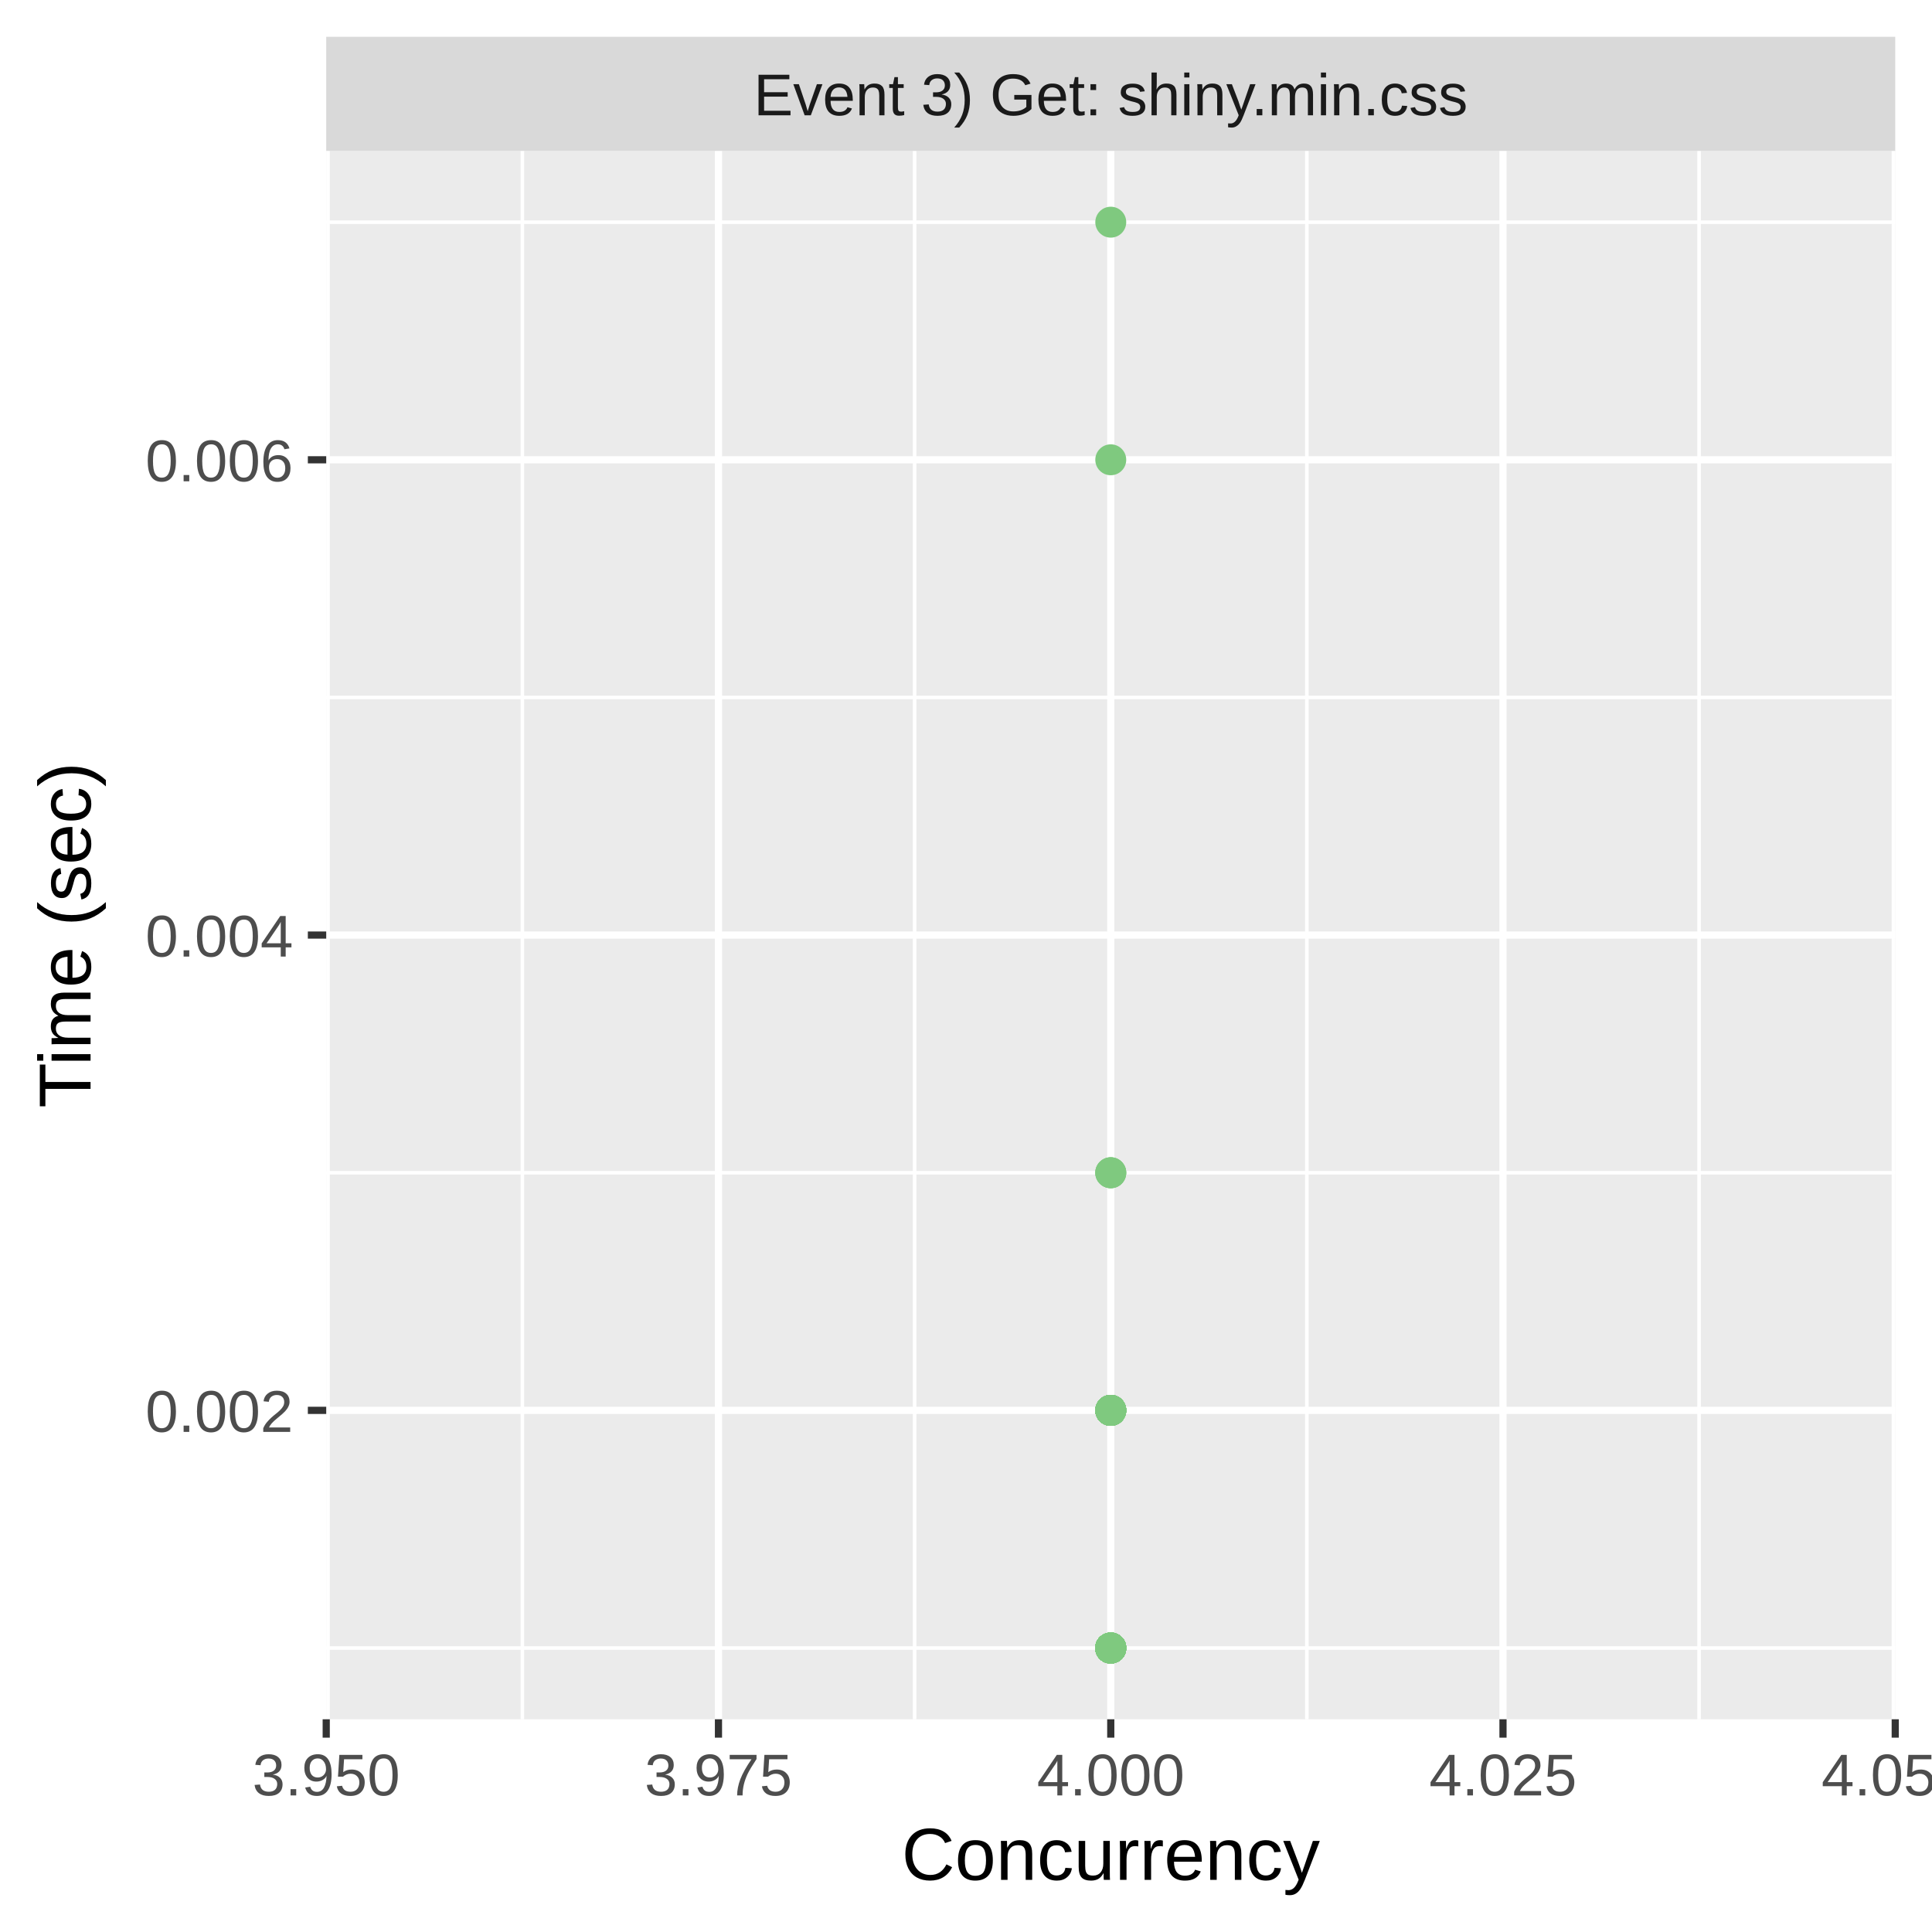
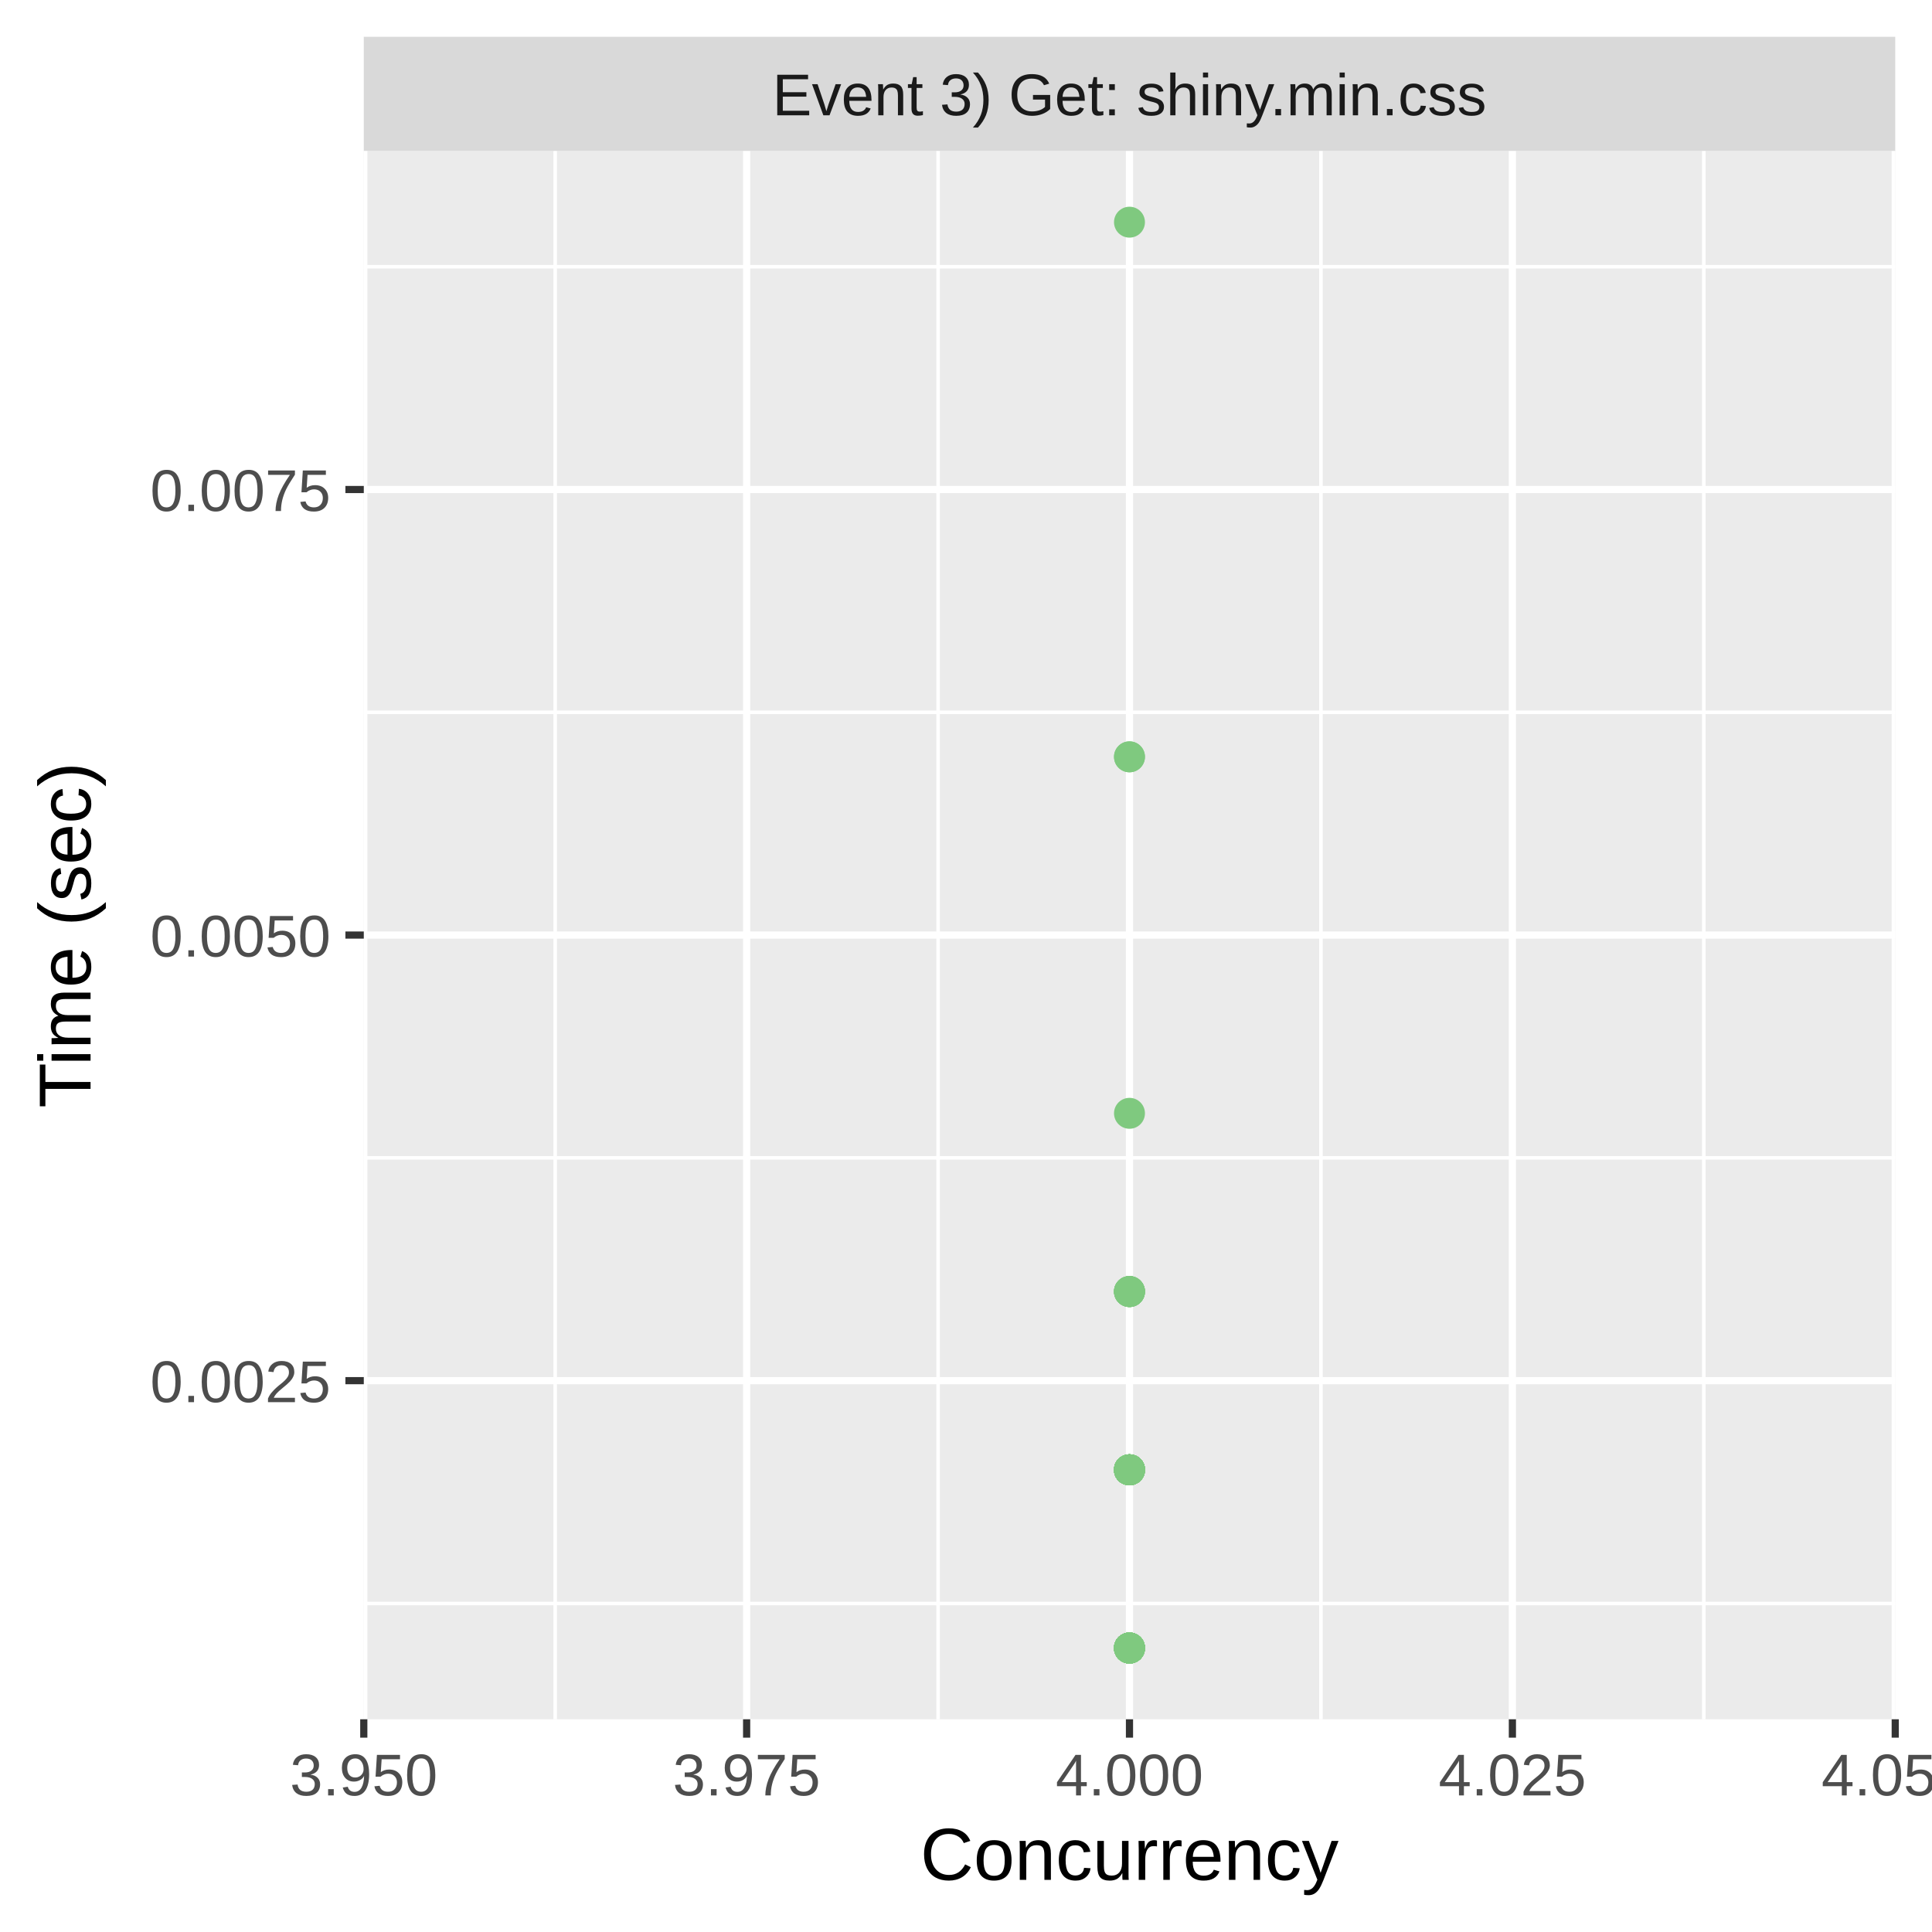
<svg xmlns="http://www.w3.org/2000/svg" class="svglite" width="288.00pt" height="288.00pt" viewBox="0 0 288.00 288.00">
  <defs>
    <style type="text/css">
    .svglite line, .svglite polyline, .svglite polygon, .svglite path, .svglite rect, .svglite circle {
      fill: none;
      stroke: #000000;
      stroke-linecap: round;
      stroke-linejoin: round;
      stroke-miterlimit: 10.00;
    }
    .svglite text {
      white-space: pre;
    }
  </style>
  </defs>
  <rect width="100%" height="100%" style="stroke: none; fill: #FFFFFF;" />
  <defs>
    <clipPath id="cpMC4wMHwyODguMDB8MC4wMHwyODguMDA=">
      <rect x="0.00" y="0.00" width="288.00" height="288.00" />
    </clipPath>
  </defs>
  <g clip-path="url(#cpMC4wMHwyODguMDB8MC4wMHwyODguMDA=)">
-     <rect x="0.00" y="0.00" width="288.00" height="288.00" style="stroke-width: 1.07; stroke: #FFFFFF; fill: #FFFFFF;" />
+     <rect x="0" y="0.00" width="288.00" height="288.00" style="stroke-width: 1.07; stroke: #FFFFFF; fill: #FFFFFF;" />
  </g>
  <defs>
-     <clipPath id="cpNDguNjN8MjgyLjUyfDIyLjQ5fDI1Ni4yOQ==">
-       <rect x="48.63" y="22.49" width="233.89" height="233.80" />
+     <clipPath id="cpNTQuMjN8MjgyLjUyfDIyLjQ5fDI1Ni4yOQ==">
+       <rect x="54.23" y="22.49" width="228.29" height="233.80" />
    </clipPath>
  </defs>
-   <g clip-path="url(#cpNDguNjN8MjgyLjUyfDIyLjQ5fDI1Ni4yOQ==)">
-     <rect x="48.63" y="22.49" width="233.89" height="233.80" style="stroke-width: 1.07; stroke: none; fill: #EBEBEB;" />
-     <polyline points="48.63,245.67 282.52,245.67 " style="stroke-width: 0.53; stroke: #FFFFFF; stroke-linecap: butt;" />
-     <polyline points="48.63,174.82 282.52,174.82 " style="stroke-width: 0.53; stroke: #FFFFFF; stroke-linecap: butt;" />
-     <polyline points="48.63,103.97 282.52,103.97 " style="stroke-width: 0.53; stroke: #FFFFFF; stroke-linecap: butt;" />
-     <polyline points="48.63,33.12 282.52,33.12 " style="stroke-width: 0.53; stroke: #FFFFFF; stroke-linecap: butt;" />
-     <polyline points="77.87,256.29 77.87,22.49 " style="stroke-width: 0.53; stroke: #FFFFFF; stroke-linecap: butt;" />
-     <polyline points="136.34,256.29 136.34,22.49 " style="stroke-width: 0.53; stroke: #FFFFFF; stroke-linecap: butt;" />
-     <polyline points="194.81,256.29 194.81,22.49 " style="stroke-width: 0.53; stroke: #FFFFFF; stroke-linecap: butt;" />
-     <polyline points="253.28,256.29 253.28,22.49 " style="stroke-width: 0.53; stroke: #FFFFFF; stroke-linecap: butt;" />
-     <polyline points="48.63,210.24 282.52,210.24 " style="stroke-width: 1.07; stroke: #FFFFFF; stroke-linecap: butt;" />
-     <polyline points="48.63,139.39 282.52,139.39 " style="stroke-width: 1.07; stroke: #FFFFFF; stroke-linecap: butt;" />
-     <polyline points="48.63,68.54 282.52,68.54 " style="stroke-width: 1.07; stroke: #FFFFFF; stroke-linecap: butt;" />
-     <polyline points="48.63,256.29 48.63,22.49 " style="stroke-width: 1.07; stroke: #FFFFFF; stroke-linecap: butt;" />
-     <polyline points="107.10,256.29 107.10,22.49 " style="stroke-width: 1.07; stroke: #FFFFFF; stroke-linecap: butt;" />
-     <polyline points="165.58,256.29 165.58,22.49 " style="stroke-width: 1.07; stroke: #FFFFFF; stroke-linecap: butt;" />
-     <polyline points="224.05,256.29 224.05,22.49 " style="stroke-width: 1.07; stroke: #FFFFFF; stroke-linecap: butt;" />
+   <g clip-path="url(#cpNTQuMjN8MjgyLjUyfDIyLjQ5fDI1Ni4yOQ==)">
+     <rect x="54.23" y="22.49" width="228.29" height="233.80" style="stroke-width: 1.07; stroke: none; fill: #EBEBEB;" />
+     <polyline points="54.23,239.03 282.52,239.03 " style="stroke-width: 0.53; stroke: #FFFFFF; stroke-linecap: butt;" />
+     <polyline points="54.23,172.60 282.52,172.60 " style="stroke-width: 0.53; stroke: #FFFFFF; stroke-linecap: butt;" />
+     <polyline points="54.23,106.18 282.52,106.18 " style="stroke-width: 0.53; stroke: #FFFFFF; stroke-linecap: butt;" />
+     <polyline points="54.23,39.76 282.52,39.76 " style="stroke-width: 0.53; stroke: #FFFFFF; stroke-linecap: butt;" />
+     <polyline points="82.76,256.29 82.76,22.49 " style="stroke-width: 0.53; stroke: #FFFFFF; stroke-linecap: butt;" />
+     <polyline points="139.84,256.29 139.84,22.49 " style="stroke-width: 0.53; stroke: #FFFFFF; stroke-linecap: butt;" />
+     <polyline points="196.91,256.29 196.91,22.49 " style="stroke-width: 0.53; stroke: #FFFFFF; stroke-linecap: butt;" />
+     <polyline points="253.98,256.29 253.98,22.49 " style="stroke-width: 0.53; stroke: #FFFFFF; stroke-linecap: butt;" />
+     <polyline points="54.23,205.81 282.52,205.81 " style="stroke-width: 1.07; stroke: #FFFFFF; stroke-linecap: butt;" />
+     <polyline points="54.23,139.39 282.52,139.39 " style="stroke-width: 1.07; stroke: #FFFFFF; stroke-linecap: butt;" />
+     <polyline points="54.23,72.97 282.52,72.97 " style="stroke-width: 1.07; stroke: #FFFFFF; stroke-linecap: butt;" />
+     <polyline points="54.23,256.29 54.23,22.49 " style="stroke-width: 1.07; stroke: #FFFFFF; stroke-linecap: butt;" />
+     <polyline points="111.30,256.29 111.30,22.49 " style="stroke-width: 1.07; stroke: #FFFFFF; stroke-linecap: butt;" />
+     <polyline points="168.37,256.29 168.37,22.49 " style="stroke-width: 1.07; stroke: #FFFFFF; stroke-linecap: butt;" />
+     <polyline points="225.45,256.29 225.45,22.49 " style="stroke-width: 1.07; stroke: #FFFFFF; stroke-linecap: butt;" />
    <polyline points="282.52,256.29 282.52,22.49 " style="stroke-width: 1.07; stroke: #FFFFFF; stroke-linecap: butt;" />
-     <circle cx="165.58" cy="210.24" r="1.95" style="stroke-width: 0.71; stroke: #7FC97F; fill: #7FC97F;" />
-     <circle cx="165.58" cy="174.82" r="1.95" style="stroke-width: 0.71; stroke: #7FC97F; fill: #7FC97F;" />
-     <circle cx="165.58" cy="245.67" r="1.95" style="stroke-width: 0.71; stroke: #7FC97F; fill: #7FC97F;" />
-     <circle cx="165.58" cy="245.67" r="1.95" style="stroke-width: 0.71; stroke: #7FC97F; fill: #7FC97F;" />
-     <circle cx="165.58" cy="210.24" r="1.95" style="stroke-width: 0.71; stroke: #7FC97F; fill: #7FC97F;" />
-     <circle cx="165.58" cy="210.24" r="1.95" style="stroke-width: 0.71; stroke: #7FC97F; fill: #7FC97F;" />
-     <circle cx="165.58" cy="245.67" r="1.95" style="stroke-width: 0.71; stroke: #7FC97F; fill: #7FC97F;" />
-     <circle cx="165.58" cy="245.67" r="1.95" style="stroke-width: 0.71; stroke: #7FC97F; fill: #7FC97F;" />
-     <circle cx="165.58" cy="245.67" r="1.95" style="stroke-width: 0.71; stroke: #7FC97F; fill: #7FC97F;" />
-     <circle cx="165.58" cy="245.67" r="1.95" style="stroke-width: 0.71; stroke: #7FC97F; fill: #7FC97F;" />
-     <circle cx="165.58" cy="210.24" r="1.95" style="stroke-width: 0.71; stroke: #7FC97F; fill: #7FC97F;" />
-     <circle cx="165.58" cy="245.67" r="1.95" style="stroke-width: 0.71; stroke: #7FC97F; fill: #7FC97F;" />
-     <circle cx="165.58" cy="245.67" r="1.95" style="stroke-width: 0.71; stroke: #7FC97F; fill: #7FC97F;" />
-     <circle cx="165.58" cy="245.67" r="1.95" style="stroke-width: 0.71; stroke: #7FC97F; fill: #7FC97F;" />
-     <circle cx="165.58" cy="210.24" r="1.95" style="stroke-width: 0.71; stroke: #7FC97F; fill: #7FC97F;" />
-     <circle cx="165.58" cy="245.67" r="1.95" style="stroke-width: 0.71; stroke: #7FC97F; fill: #7FC97F;" />
-     <circle cx="165.58" cy="245.67" r="1.95" style="stroke-width: 0.71; stroke: #7FC97F; fill: #7FC97F;" />
-     <circle cx="165.58" cy="210.24" r="1.95" style="stroke-width: 0.71; stroke: #7FC97F; fill: #7FC97F;" />
-     <circle cx="165.58" cy="174.82" r="1.95" style="stroke-width: 0.71; stroke: #7FC97F; fill: #7FC97F;" />
-     <circle cx="165.58" cy="245.67" r="1.95" style="stroke-width: 0.71; stroke: #7FC97F; fill: #7FC97F;" />
-     <circle cx="165.58" cy="245.67" r="1.95" style="stroke-width: 0.71; stroke: #7FC97F; fill: #7FC97F;" />
-     <circle cx="165.58" cy="245.67" r="1.95" style="stroke-width: 0.71; stroke: #7FC97F; fill: #7FC97F;" />
-     <circle cx="165.58" cy="33.12" r="1.95" style="stroke-width: 0.71; stroke: #7FC97F; fill: #7FC97F;" />
-     <circle cx="165.58" cy="245.67" r="1.95" style="stroke-width: 0.71; stroke: #7FC97F; fill: #7FC97F;" />
-     <circle cx="165.58" cy="210.24" r="1.95" style="stroke-width: 0.71; stroke: #7FC97F; fill: #7FC97F;" />
-     <circle cx="165.58" cy="245.67" r="1.95" style="stroke-width: 0.71; stroke: #7FC97F; fill: #7FC97F;" />
-     <circle cx="165.58" cy="245.67" r="1.95" style="stroke-width: 0.71; stroke: #7FC97F; fill: #7FC97F;" />
-     <circle cx="165.58" cy="245.67" r="1.95" style="stroke-width: 0.71; stroke: #7FC97F; fill: #7FC97F;" />
-     <circle cx="165.58" cy="245.67" r="1.95" style="stroke-width: 0.71; stroke: #7FC97F; fill: #7FC97F;" />
-     <circle cx="165.58" cy="210.24" r="1.95" style="stroke-width: 0.71; stroke: #7FC97F; fill: #7FC97F;" />
-     <circle cx="165.58" cy="210.24" r="1.95" style="stroke-width: 0.71; stroke: #7FC97F; fill: #7FC97F;" />
-     <circle cx="165.58" cy="210.24" r="1.95" style="stroke-width: 0.71; stroke: #7FC97F; fill: #7FC97F;" />
-     <circle cx="165.58" cy="245.67" r="1.95" style="stroke-width: 0.71; stroke: #7FC97F; fill: #7FC97F;" />
-     <circle cx="165.58" cy="210.24" r="1.95" style="stroke-width: 0.71; stroke: #7FC97F; fill: #7FC97F;" />
-     <circle cx="165.58" cy="245.67" r="1.95" style="stroke-width: 0.71; stroke: #7FC97F; fill: #7FC97F;" />
-     <circle cx="165.58" cy="245.67" r="1.95" style="stroke-width: 0.71; stroke: #7FC97F; fill: #7FC97F;" />
-     <circle cx="165.58" cy="245.67" r="1.95" style="stroke-width: 0.71; stroke: #7FC97F; fill: #7FC97F;" />
-     <circle cx="165.58" cy="245.67" r="1.95" style="stroke-width: 0.71; stroke: #7FC97F; fill: #7FC97F;" />
-     <circle cx="165.58" cy="210.24" r="1.95" style="stroke-width: 0.71; stroke: #7FC97F; fill: #7FC97F;" />
-     <circle cx="165.58" cy="245.67" r="1.95" style="stroke-width: 0.71; stroke: #7FC97F; fill: #7FC97F;" />
-     <circle cx="165.58" cy="245.67" r="1.95" style="stroke-width: 0.71; stroke: #7FC97F; fill: #7FC97F;" />
-     <circle cx="165.58" cy="245.67" r="1.95" style="stroke-width: 0.71; stroke: #7FC97F; fill: #7FC97F;" />
-     <circle cx="165.58" cy="68.54" r="1.95" style="stroke-width: 0.71; stroke: #7FC97F; fill: #7FC97F;" />
-     <circle cx="165.58" cy="245.67" r="1.95" style="stroke-width: 0.71; stroke: #7FC97F; fill: #7FC97F;" />
-     <circle cx="165.58" cy="245.67" r="1.95" style="stroke-width: 0.71; stroke: #7FC97F; fill: #7FC97F;" />
-     <circle cx="165.58" cy="210.24" r="1.95" style="stroke-width: 0.71; stroke: #7FC97F; fill: #7FC97F;" />
-     <circle cx="165.58" cy="245.67" r="1.95" style="stroke-width: 0.71; stroke: #7FC97F; fill: #7FC97F;" />
-     <circle cx="165.58" cy="210.24" r="1.95" style="stroke-width: 0.71; stroke: #7FC97F; fill: #7FC97F;" />
-     <circle cx="165.58" cy="210.24" r="1.95" style="stroke-width: 0.71; stroke: #7FC97F; fill: #7FC97F;" />
-     <circle cx="165.58" cy="210.24" r="1.95" style="stroke-width: 0.71; stroke: #7FC97F; fill: #7FC97F;" />
-     <circle cx="165.58" cy="210.24" r="1.95" style="stroke-width: 0.71; stroke: #7FC97F; fill: #7FC97F;" />
-     <circle cx="165.58" cy="245.67" r="1.95" style="stroke-width: 0.71; stroke: #7FC97F; fill: #7FC97F;" />
-     <circle cx="165.58" cy="245.67" r="1.95" style="stroke-width: 0.71; stroke: #7FC97F; fill: #7FC97F;" />
-     <circle cx="165.58" cy="245.67" r="1.95" style="stroke-width: 0.71; stroke: #7FC97F; fill: #7FC97F;" />
-     <circle cx="165.58" cy="210.24" r="1.95" style="stroke-width: 0.71; stroke: #7FC97F; fill: #7FC97F;" />
-     <circle cx="165.58" cy="245.67" r="1.95" style="stroke-width: 0.71; stroke: #7FC97F; fill: #7FC97F;" />
-     <circle cx="165.58" cy="245.67" r="1.95" style="stroke-width: 0.71; stroke: #7FC97F; fill: #7FC97F;" />
-     <circle cx="165.58" cy="174.82" r="1.95" style="stroke-width: 0.71; stroke: #7FC97F; fill: #7FC97F;" />
-     <circle cx="165.58" cy="245.67" r="1.95" style="stroke-width: 0.71; stroke: #7FC97F; fill: #7FC97F;" />
-     <circle cx="165.58" cy="245.67" r="1.95" style="stroke-width: 0.71; stroke: #7FC97F; fill: #7FC97F;" />
-     <circle cx="165.58" cy="245.67" r="1.95" style="stroke-width: 0.71; stroke: #7FC97F; fill: #7FC97F;" />
-     <circle cx="165.58" cy="245.67" r="1.95" style="stroke-width: 0.71; stroke: #7FC97F; fill: #7FC97F;" />
-     <circle cx="165.58" cy="245.67" r="1.95" style="stroke-width: 0.71; stroke: #7FC97F; fill: #7FC97F;" />
-     <circle cx="165.58" cy="245.67" r="1.95" style="stroke-width: 0.71; stroke: #7FC97F; fill: #7FC97F;" />
-     <circle cx="165.58" cy="210.24" r="1.95" style="stroke-width: 0.71; stroke: #7FC97F; fill: #7FC97F;" />
-     <circle cx="165.58" cy="245.67" r="1.95" style="stroke-width: 0.71; stroke: #7FC97F; fill: #7FC97F;" />
-     <circle cx="165.58" cy="245.67" r="1.95" style="stroke-width: 0.71; stroke: #7FC97F; fill: #7FC97F;" />
-     <circle cx="165.58" cy="245.67" r="1.95" style="stroke-width: 0.71; stroke: #7FC97F; fill: #7FC97F;" />
+     <circle cx="168.37" cy="219.10" r="1.95" style="stroke-width: 0.71; stroke: #7FC97F; fill: #7FC97F;" />
+     <circle cx="168.37" cy="192.53" r="1.95" style="stroke-width: 0.71; stroke: #7FC97F; fill: #7FC97F;" />
+     <circle cx="168.37" cy="219.10" r="1.95" style="stroke-width: 0.71; stroke: #7FC97F; fill: #7FC97F;" />
+     <circle cx="168.37" cy="219.10" r="1.95" style="stroke-width: 0.71; stroke: #7FC97F; fill: #7FC97F;" />
+     <circle cx="168.37" cy="219.10" r="1.95" style="stroke-width: 0.71; stroke: #7FC97F; fill: #7FC97F;" />
+     <circle cx="168.37" cy="219.10" r="1.95" style="stroke-width: 0.71; stroke: #7FC97F; fill: #7FC97F;" />
+     <circle cx="168.37" cy="245.67" r="1.95" style="stroke-width: 0.71; stroke: #7FC97F; fill: #7FC97F;" />
+     <circle cx="168.37" cy="245.67" r="1.95" style="stroke-width: 0.71; stroke: #7FC97F; fill: #7FC97F;" />
+     <circle cx="168.37" cy="219.10" r="1.95" style="stroke-width: 0.71; stroke: #7FC97F; fill: #7FC97F;" />
+     <circle cx="168.37" cy="245.67" r="1.95" style="stroke-width: 0.71; stroke: #7FC97F; fill: #7FC97F;" />
+     <circle cx="168.37" cy="245.67" r="1.95" style="stroke-width: 0.71; stroke: #7FC97F; fill: #7FC97F;" />
+     <circle cx="168.37" cy="245.67" r="1.95" style="stroke-width: 0.71; stroke: #7FC97F; fill: #7FC97F;" />
+     <circle cx="168.37" cy="219.10" r="1.95" style="stroke-width: 0.71; stroke: #7FC97F; fill: #7FC97F;" />
+     <circle cx="168.37" cy="112.82" r="1.95" style="stroke-width: 0.71; stroke: #7FC97F; fill: #7FC97F;" />
+     <circle cx="168.37" cy="192.53" r="1.95" style="stroke-width: 0.71; stroke: #7FC97F; fill: #7FC97F;" />
+     <circle cx="168.37" cy="219.10" r="1.95" style="stroke-width: 0.71; stroke: #7FC97F; fill: #7FC97F;" />
+     <circle cx="168.37" cy="219.10" r="1.95" style="stroke-width: 0.71; stroke: #7FC97F; fill: #7FC97F;" />
+     <circle cx="168.37" cy="245.67" r="1.95" style="stroke-width: 0.71; stroke: #7FC97F; fill: #7FC97F;" />
+     <circle cx="168.37" cy="33.12" r="1.95" style="stroke-width: 0.71; stroke: #7FC97F; fill: #7FC97F;" />
+     <circle cx="168.37" cy="219.10" r="1.95" style="stroke-width: 0.71; stroke: #7FC97F; fill: #7FC97F;" />
+     <circle cx="168.37" cy="245.67" r="1.95" style="stroke-width: 0.71; stroke: #7FC97F; fill: #7FC97F;" />
+     <circle cx="168.37" cy="245.67" r="1.95" style="stroke-width: 0.71; stroke: #7FC97F; fill: #7FC97F;" />
+     <circle cx="168.37" cy="245.67" r="1.95" style="stroke-width: 0.71; stroke: #7FC97F; fill: #7FC97F;" />
+     <circle cx="168.37" cy="245.67" r="1.95" style="stroke-width: 0.71; stroke: #7FC97F; fill: #7FC97F;" />
+     <circle cx="168.37" cy="219.10" r="1.95" style="stroke-width: 0.71; stroke: #7FC97F; fill: #7FC97F;" />
+     <circle cx="168.37" cy="245.67" r="1.95" style="stroke-width: 0.71; stroke: #7FC97F; fill: #7FC97F;" />
+     <circle cx="168.37" cy="245.67" r="1.95" style="stroke-width: 0.71; stroke: #7FC97F; fill: #7FC97F;" />
+     <circle cx="168.37" cy="245.67" r="1.95" style="stroke-width: 0.71; stroke: #7FC97F; fill: #7FC97F;" />
+     <circle cx="168.37" cy="219.10" r="1.95" style="stroke-width: 0.71; stroke: #7FC97F; fill: #7FC97F;" />
+     <circle cx="168.37" cy="219.10" r="1.95" style="stroke-width: 0.71; stroke: #7FC97F; fill: #7FC97F;" />
+     <circle cx="168.37" cy="192.53" r="1.95" style="stroke-width: 0.71; stroke: #7FC97F; fill: #7FC97F;" />
+     <circle cx="168.37" cy="245.67" r="1.95" style="stroke-width: 0.71; stroke: #7FC97F; fill: #7FC97F;" />
+     <circle cx="168.37" cy="192.53" r="1.95" style="stroke-width: 0.71; stroke: #7FC97F; fill: #7FC97F;" />
+     <circle cx="168.37" cy="219.10" r="1.95" style="stroke-width: 0.71; stroke: #7FC97F; fill: #7FC97F;" />
+     <circle cx="168.37" cy="245.67" r="1.95" style="stroke-width: 0.71; stroke: #7FC97F; fill: #7FC97F;" />
+     <circle cx="168.37" cy="219.10" r="1.95" style="stroke-width: 0.71; stroke: #7FC97F; fill: #7FC97F;" />
+     <circle cx="168.37" cy="245.67" r="1.95" style="stroke-width: 0.71; stroke: #7FC97F; fill: #7FC97F;" />
+     <circle cx="168.37" cy="245.67" r="1.95" style="stroke-width: 0.71; stroke: #7FC97F; fill: #7FC97F;" />
+     <circle cx="168.37" cy="219.10" r="1.95" style="stroke-width: 0.71; stroke: #7FC97F; fill: #7FC97F;" />
+     <circle cx="168.37" cy="245.67" r="1.95" style="stroke-width: 0.71; stroke: #7FC97F; fill: #7FC97F;" />
+     <circle cx="168.37" cy="245.67" r="1.95" style="stroke-width: 0.71; stroke: #7FC97F; fill: #7FC97F;" />
+     <circle cx="168.37" cy="219.10" r="1.95" style="stroke-width: 0.71; stroke: #7FC97F; fill: #7FC97F;" />
+     <circle cx="168.37" cy="245.67" r="1.95" style="stroke-width: 0.71; stroke: #7FC97F; fill: #7FC97F;" />
+     <circle cx="168.37" cy="219.10" r="1.95" style="stroke-width: 0.71; stroke: #7FC97F; fill: #7FC97F;" />
+     <circle cx="168.37" cy="219.10" r="1.95" style="stroke-width: 0.71; stroke: #7FC97F; fill: #7FC97F;" />
+     <circle cx="168.37" cy="245.67" r="1.95" style="stroke-width: 0.71; stroke: #7FC97F; fill: #7FC97F;" />
+     <circle cx="168.37" cy="245.67" r="1.95" style="stroke-width: 0.71; stroke: #7FC97F; fill: #7FC97F;" />
+     <circle cx="168.37" cy="245.67" r="1.95" style="stroke-width: 0.71; stroke: #7FC97F; fill: #7FC97F;" />
+     <circle cx="168.37" cy="219.10" r="1.95" style="stroke-width: 0.71; stroke: #7FC97F; fill: #7FC97F;" />
+     <circle cx="168.37" cy="245.67" r="1.95" style="stroke-width: 0.71; stroke: #7FC97F; fill: #7FC97F;" />
+     <circle cx="168.37" cy="219.10" r="1.95" style="stroke-width: 0.71; stroke: #7FC97F; fill: #7FC97F;" />
+     <circle cx="168.37" cy="192.53" r="1.95" style="stroke-width: 0.71; stroke: #7FC97F; fill: #7FC97F;" />
+     <circle cx="168.37" cy="245.67" r="1.95" style="stroke-width: 0.71; stroke: #7FC97F; fill: #7FC97F;" />
+     <circle cx="168.37" cy="245.67" r="1.95" style="stroke-width: 0.71; stroke: #7FC97F; fill: #7FC97F;" />
+     <circle cx="168.37" cy="219.10" r="1.95" style="stroke-width: 0.71; stroke: #7FC97F; fill: #7FC97F;" />
+     <circle cx="168.37" cy="219.10" r="1.95" style="stroke-width: 0.71; stroke: #7FC97F; fill: #7FC97F;" />
+     <circle cx="168.37" cy="219.10" r="1.95" style="stroke-width: 0.71; stroke: #7FC97F; fill: #7FC97F;" />
+     <circle cx="168.37" cy="165.96" r="1.95" style="stroke-width: 0.71; stroke: #7FC97F; fill: #7FC97F;" />
+     <circle cx="168.37" cy="112.82" r="1.95" style="stroke-width: 0.71; stroke: #7FC97F; fill: #7FC97F;" />
+     <circle cx="168.37" cy="219.10" r="1.95" style="stroke-width: 0.71; stroke: #7FC97F; fill: #7FC97F;" />
+     <circle cx="168.37" cy="245.67" r="1.95" style="stroke-width: 0.71; stroke: #7FC97F; fill: #7FC97F;" />
+     <circle cx="168.37" cy="219.10" r="1.95" style="stroke-width: 0.71; stroke: #7FC97F; fill: #7FC97F;" />
+     <circle cx="168.37" cy="219.10" r="1.95" style="stroke-width: 0.71; stroke: #7FC97F; fill: #7FC97F;" />
+     <circle cx="168.37" cy="245.67" r="1.95" style="stroke-width: 0.71; stroke: #7FC97F; fill: #7FC97F;" />
+     <circle cx="168.37" cy="245.67" r="1.95" style="stroke-width: 0.71; stroke: #7FC97F; fill: #7FC97F;" />
+     <circle cx="168.37" cy="192.53" r="1.95" style="stroke-width: 0.71; stroke: #7FC97F; fill: #7FC97F;" />
+     <circle cx="168.37" cy="245.67" r="1.95" style="stroke-width: 0.71; stroke: #7FC97F; fill: #7FC97F;" />
+     <circle cx="168.37" cy="219.10" r="1.95" style="stroke-width: 0.71; stroke: #7FC97F; fill: #7FC97F;" />
  </g>
  <g clip-path="url(#cpMC4wMHwyODguMDB8MC4wMHwyODguMDA=)">
</g>
  <defs>
-     <clipPath id="cpNDguNjN8MjgyLjUyfDUuNDh8MjIuNDk=">
-       <rect x="48.63" y="5.48" width="233.89" height="17.01" />
+     <clipPath id="cpNTQuMjN8MjgyLjUyfDUuNDh8MjIuNDk=">
+       <rect x="54.23" y="5.48" width="228.29" height="17.01" />
    </clipPath>
  </defs>
-   <g clip-path="url(#cpNDguNjN8MjgyLjUyfDUuNDh8MjIuNDk=)">
-     <rect x="48.63" y="5.48" width="233.89" height="17.01" style="stroke-width: 1.07; stroke: none; fill: #D9D9D9;" />
-     <text x="165.58" y="17.19" text-anchor="middle" style="font-size: 8.80px;fill: #1A1A1A; font-family: &quot;Liberation Sans&quot;;" textLength="119.58px" lengthAdjust="spacingAndGlyphs">Event 3) Get: shiny.min.css</text>
+   <g clip-path="url(#cpNTQuMjN8MjgyLjUyfDUuNDh8MjIuNDk=)">
+     <rect x="54.23" y="5.48" width="228.29" height="17.01" style="stroke-width: 1.07; stroke: none; fill: #D9D9D9;" />
+     <text x="168.37" y="17.19" text-anchor="middle" style="font-size: 8.80px;fill: #1A1A1A; font-family: &quot;Liberation Sans&quot;;" textLength="119.58px" lengthAdjust="spacingAndGlyphs">Event 3) Get: shiny.min.css</text>
  </g>
  <g clip-path="url(#cpMC4wMHwyODguMDB8MC4wMHwyODguMDA=)">
-     <polyline points="48.63,259.03 48.63,256.29 " style="stroke-width: 1.07; stroke: #333333; stroke-linecap: butt;" />
-     <polyline points="107.10,259.03 107.10,256.29 " style="stroke-width: 1.07; stroke: #333333; stroke-linecap: butt;" />
-     <polyline points="165.58,259.03 165.58,256.29 " style="stroke-width: 1.07; stroke: #333333; stroke-linecap: butt;" />
-     <polyline points="224.05,259.03 224.05,256.29 " style="stroke-width: 1.07; stroke: #333333; stroke-linecap: butt;" />
+     <polyline points="54.23,259.03 54.23,256.29 " style="stroke-width: 1.07; stroke: #333333; stroke-linecap: butt;" />
+     <polyline points="111.30,259.03 111.30,256.29 " style="stroke-width: 1.07; stroke: #333333; stroke-linecap: butt;" />
+     <polyline points="168.37,259.03 168.37,256.29 " style="stroke-width: 1.07; stroke: #333333; stroke-linecap: butt;" />
+     <polyline points="225.45,259.03 225.45,256.29 " style="stroke-width: 1.07; stroke: #333333; stroke-linecap: butt;" />
    <polyline points="282.52,259.03 282.52,256.29 " style="stroke-width: 1.07; stroke: #333333; stroke-linecap: butt;" />
-     <text x="48.63" y="267.64" text-anchor="middle" style="font-size: 8.80px;fill: #4D4D4D; font-family: &quot;Liberation Sans&quot;;" textLength="25.17px" lengthAdjust="spacingAndGlyphs">3.950</text>
-     <text x="107.10" y="267.64" text-anchor="middle" style="font-size: 8.80px;fill: #4D4D4D; font-family: &quot;Liberation Sans&quot;;" textLength="25.17px" lengthAdjust="spacingAndGlyphs">3.975</text>
-     <text x="165.58" y="267.64" text-anchor="middle" style="font-size: 8.80px;fill: #4D4D4D; font-family: &quot;Liberation Sans&quot;;" textLength="25.17px" lengthAdjust="spacingAndGlyphs">4.000</text>
-     <text x="224.05" y="267.64" text-anchor="middle" style="font-size: 8.80px;fill: #4D4D4D; font-family: &quot;Liberation Sans&quot;;" textLength="25.17px" lengthAdjust="spacingAndGlyphs">4.025</text>
+     <text x="54.23" y="267.64" text-anchor="middle" style="font-size: 8.80px;fill: #4D4D4D; font-family: &quot;Liberation Sans&quot;;" textLength="25.17px" lengthAdjust="spacingAndGlyphs">3.950</text>
+     <text x="111.30" y="267.64" text-anchor="middle" style="font-size: 8.80px;fill: #4D4D4D; font-family: &quot;Liberation Sans&quot;;" textLength="25.17px" lengthAdjust="spacingAndGlyphs">3.975</text>
+     <text x="168.37" y="267.64" text-anchor="middle" style="font-size: 8.80px;fill: #4D4D4D; font-family: &quot;Liberation Sans&quot;;" textLength="25.17px" lengthAdjust="spacingAndGlyphs">4.000</text>
+     <text x="225.45" y="267.64" text-anchor="middle" style="font-size: 8.80px;fill: #4D4D4D; font-family: &quot;Liberation Sans&quot;;" textLength="25.17px" lengthAdjust="spacingAndGlyphs">4.025</text>
    <text x="282.52" y="267.64" text-anchor="middle" style="font-size: 8.80px;fill: #4D4D4D; font-family: &quot;Liberation Sans&quot;;" textLength="25.17px" lengthAdjust="spacingAndGlyphs">4.050</text>
-     <text x="43.70" y="213.45" text-anchor="end" style="font-size: 8.80px;fill: #4D4D4D; font-family: &quot;Liberation Sans&quot;;" textLength="25.17px" lengthAdjust="spacingAndGlyphs">0.002</text>
-     <text x="43.70" y="142.60" text-anchor="end" style="font-size: 8.80px;fill: #4D4D4D; font-family: &quot;Liberation Sans&quot;;" textLength="25.17px" lengthAdjust="spacingAndGlyphs">0.004</text>
-     <text x="43.70" y="71.75" text-anchor="end" style="font-size: 8.80px;fill: #4D4D4D; font-family: &quot;Liberation Sans&quot;;" textLength="25.17px" lengthAdjust="spacingAndGlyphs">0.006</text>
-     <polyline points="45.89,210.24 48.63,210.24 " style="stroke-width: 1.07; stroke: #333333; stroke-linecap: butt;" />
-     <polyline points="45.89,139.39 48.63,139.39 " style="stroke-width: 1.07; stroke: #333333; stroke-linecap: butt;" />
-     <polyline points="45.89,68.54 48.63,68.54 " style="stroke-width: 1.07; stroke: #333333; stroke-linecap: butt;" />
-     <text x="165.58" y="280.23" text-anchor="middle" style="font-size: 11.00px; font-family: &quot;Liberation Sans&quot;;" textLength="69.30px" lengthAdjust="spacingAndGlyphs">Concurrency</text>
+     <text x="49.30" y="209.02" text-anchor="end" style="font-size: 8.80px;fill: #4D4D4D; font-family: &quot;Liberation Sans&quot;;" textLength="30.77px" lengthAdjust="spacingAndGlyphs">0.0025</text>
+     <text x="49.30" y="142.60" text-anchor="end" style="font-size: 8.80px;fill: #4D4D4D; font-family: &quot;Liberation Sans&quot;;" textLength="30.77px" lengthAdjust="spacingAndGlyphs">0.0050</text>
+     <text x="49.30" y="76.18" text-anchor="end" style="font-size: 8.80px;fill: #4D4D4D; font-family: &quot;Liberation Sans&quot;;" textLength="30.77px" lengthAdjust="spacingAndGlyphs">0.0075</text>
+     <polyline points="51.49,205.81 54.23,205.81 " style="stroke-width: 1.07; stroke: #333333; stroke-linecap: butt;" />
+     <polyline points="51.49,139.39 54.23,139.39 " style="stroke-width: 1.07; stroke: #333333; stroke-linecap: butt;" />
+     <polyline points="51.49,72.97 54.23,72.97 " style="stroke-width: 1.07; stroke: #333333; stroke-linecap: butt;" />
+     <text x="168.37" y="280.23" text-anchor="middle" style="font-size: 11.00px; font-family: &quot;Liberation Sans&quot;;" textLength="69.30px" lengthAdjust="spacingAndGlyphs">Concurrency</text>
    <text transform="translate(13.50,139.39) rotate(-90)" text-anchor="middle" style="font-size: 11.00px; font-family: &quot;Liberation Sans&quot;;" textLength="57.55px" lengthAdjust="spacingAndGlyphs">Time (sec)</text>
  </g>
</svg>
